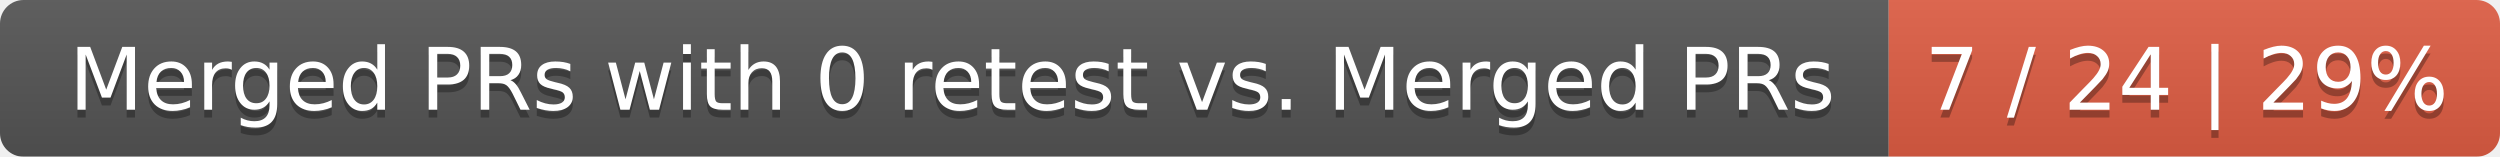
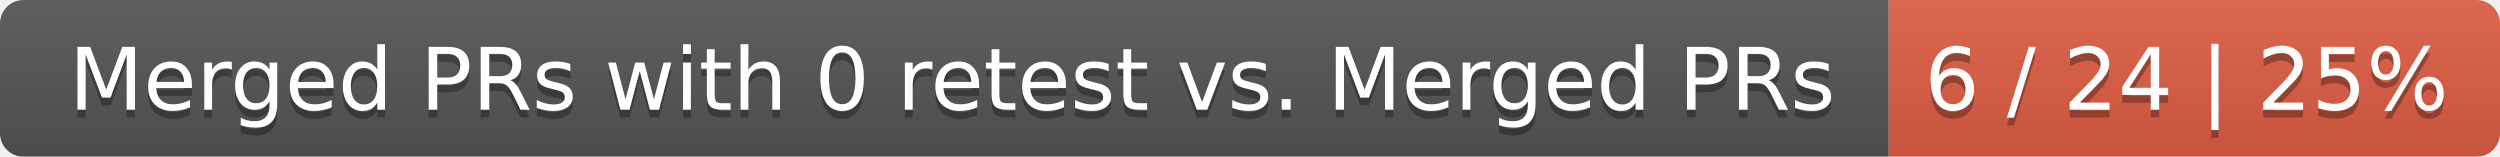
<svg xmlns="http://www.w3.org/2000/svg" width="319" height="20">
  <linearGradient id="smooth" x2="0" y2="100%">
    <stop offset="0" stop-color="#bbb" stop-opacity=".1" />
    <stop offset="1" stop-opacity=".1" />
  </linearGradient>
  <mask id="round">
    <rect width="319" height="20" rx="3" fill="#fff" />
  </mask>
  <g mask="url(#round)">
    <rect width="241" height="20" fill="#555" />
    <rect x="241" width="78" height="20" fill="#e05d44" />
    <rect width="319" height="20" fill="url(#smooth)" />
  </g>
  <g fill="#fff" text-anchor="middle" font-family="DejaVu Sans,Verdana,Geneva,sans-serif" font-size="11">
    <text x="121.5" y="15" fill="#010101" fill-opacity=".3">Merged PRs with 0 retest vs. Merged PRs</text>
    <text x="121.5" y="14">Merged PRs with 0 retest vs. Merged PRs</text>
-     <text x="279" y="15" fill="#010101" fill-opacity=".3">7 / 24 | 29%</text>
-     <text x="279" y="14">7 / 24 | 29%</text>
+     <text x="279" y="15" fill="#010101" fill-opacity=".3">6 / 24 | 25%</text>
+     <text x="279" y="14">6 / 24 | 25%</text>
  </g>
</svg>
